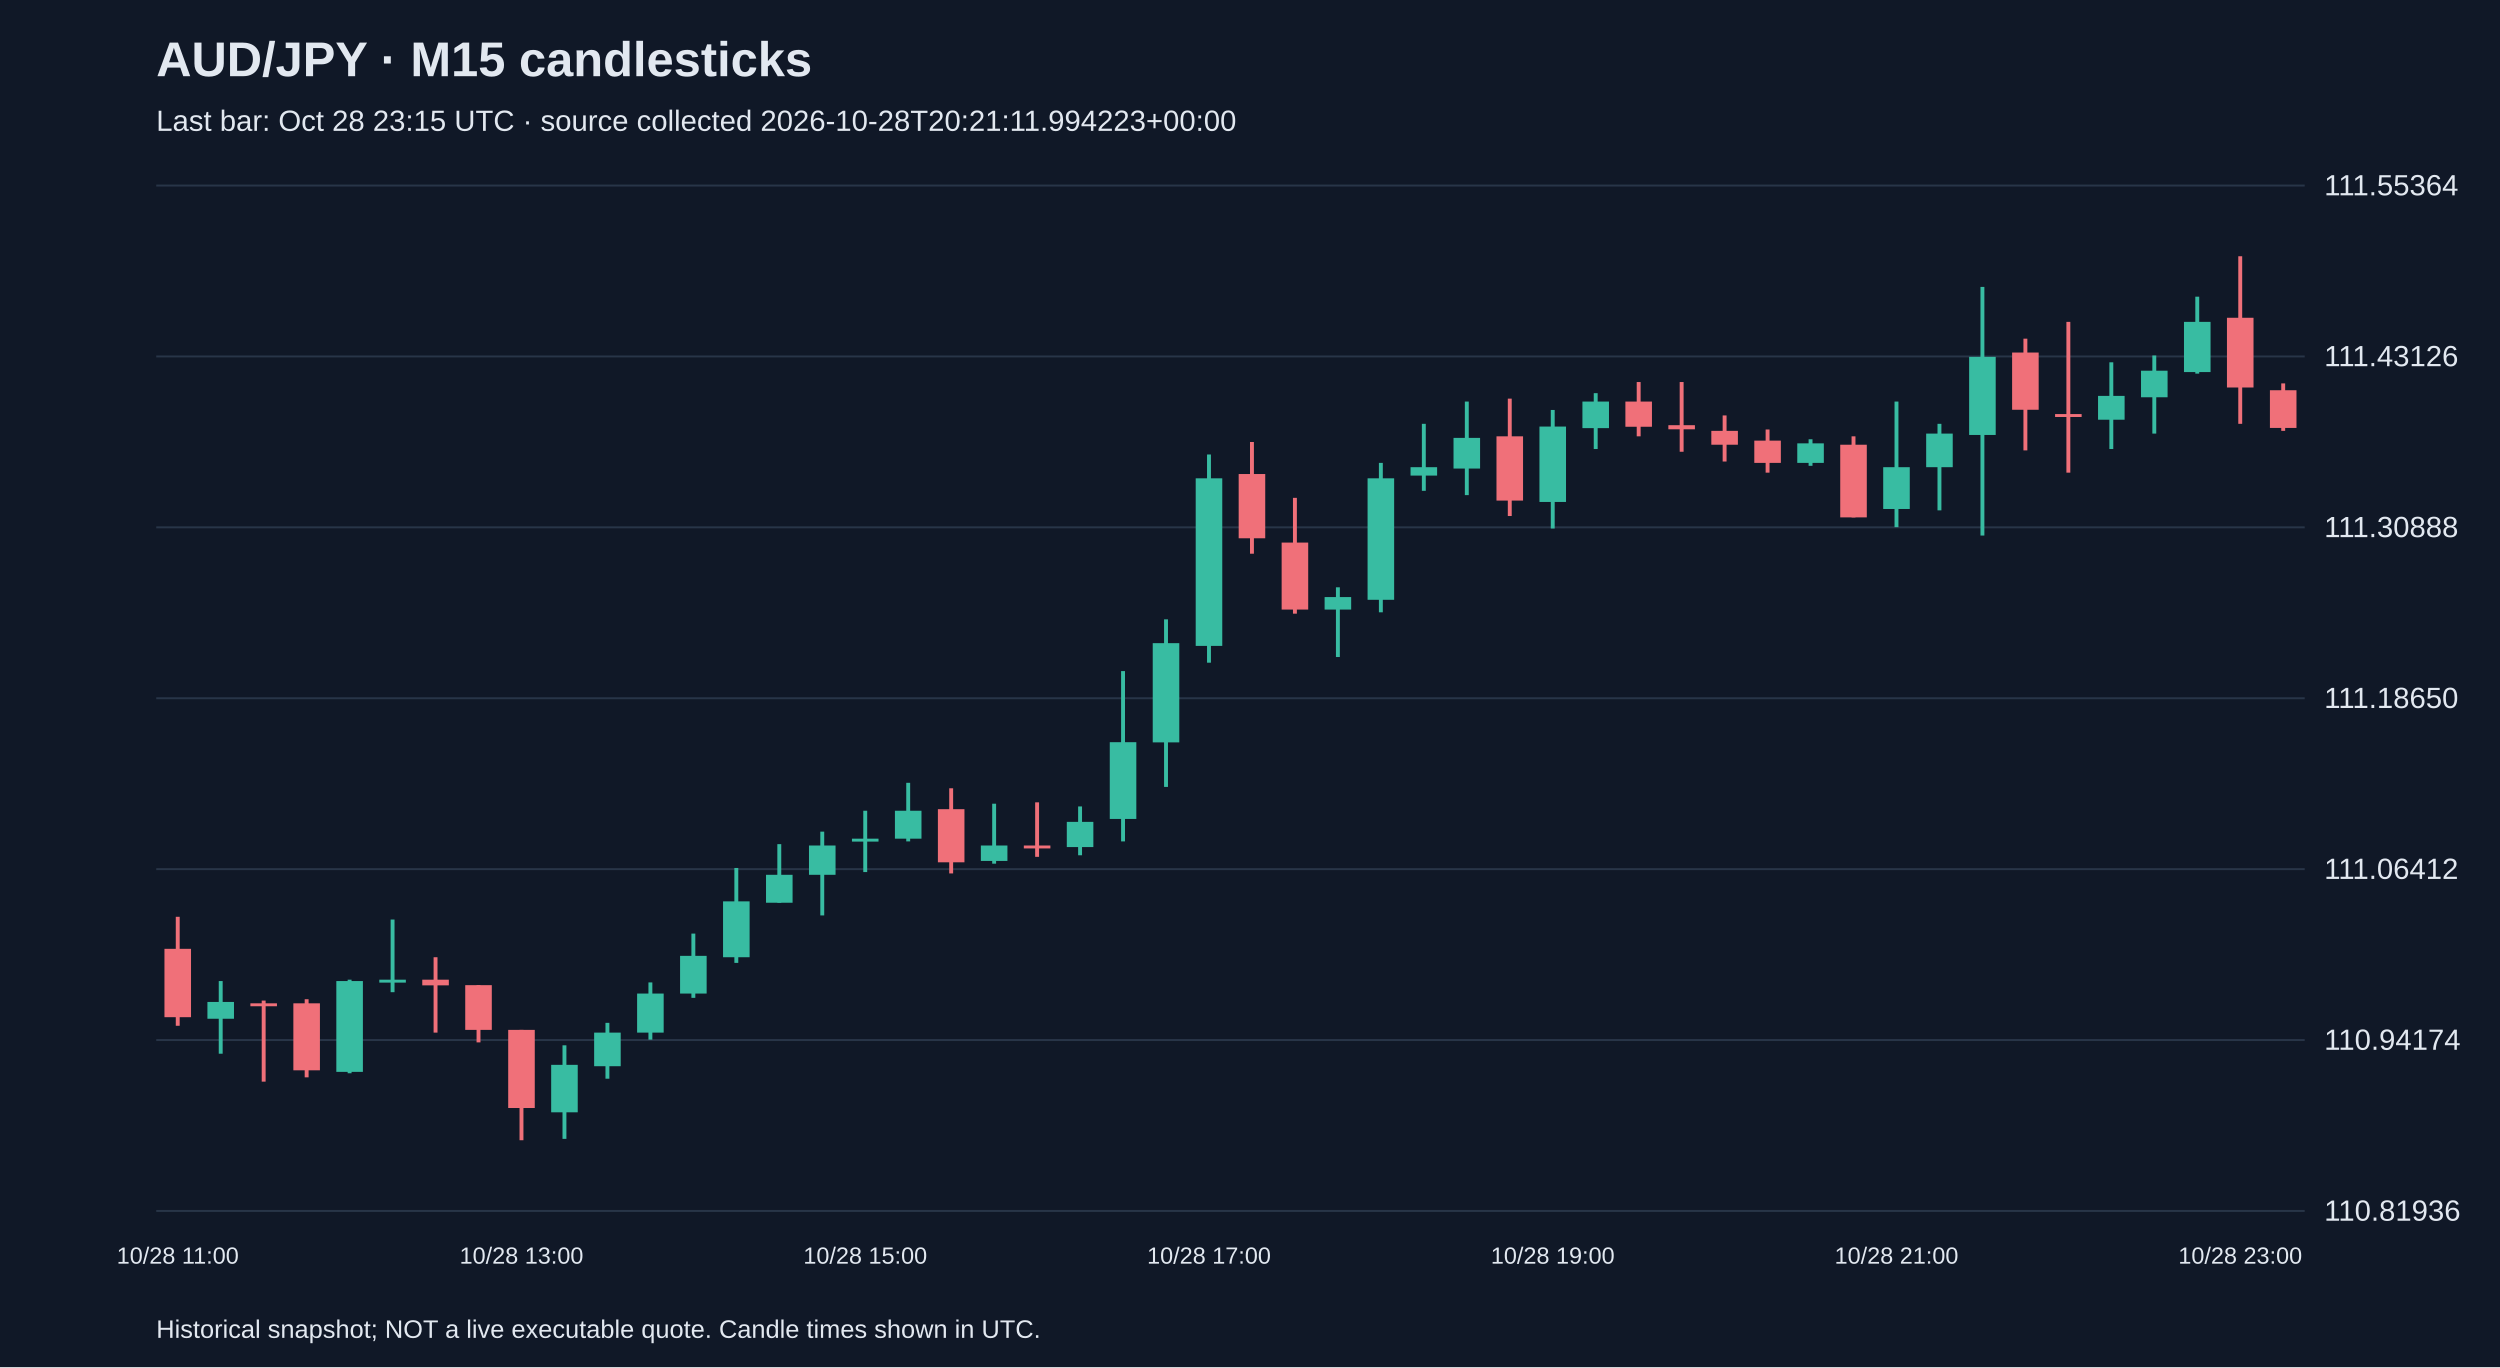
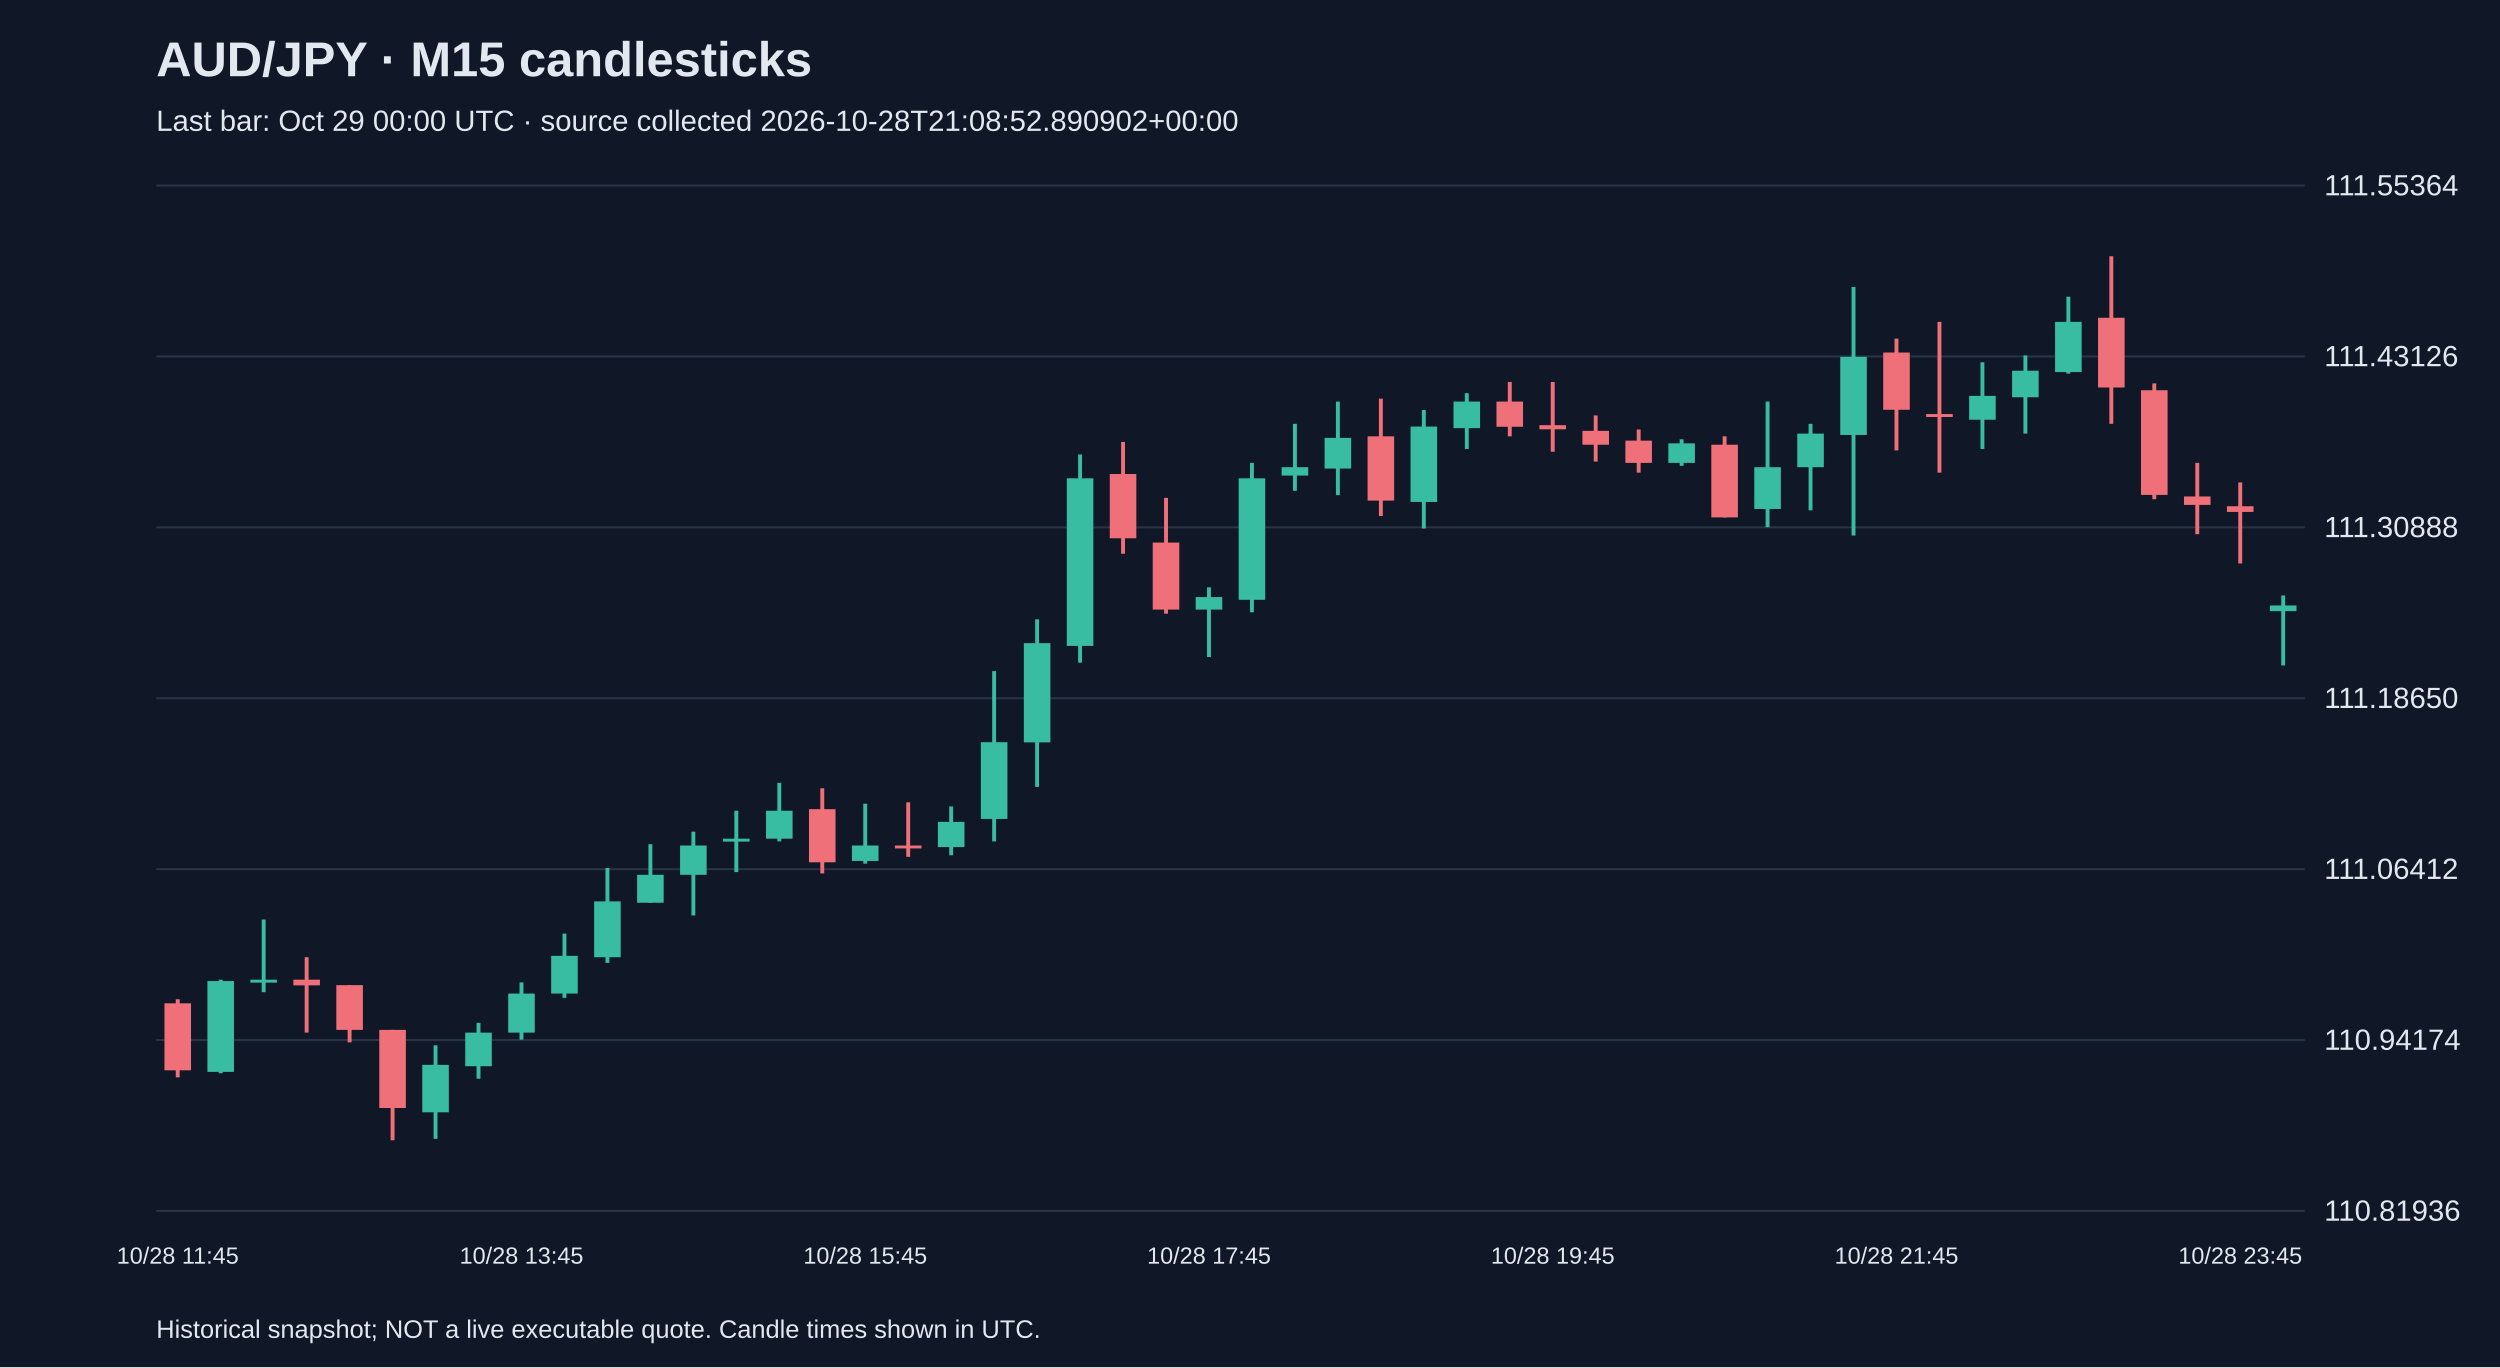
<svg xmlns="http://www.w3.org/2000/svg" viewBox="0 0 1280 700">
  <rect width="100%" height="100%" fill="#101827" />
  <style>text{font-family:Arial,sans-serif;fill:#e2e8f0}</style>
  <text x="80" y="39" font-size="25" font-weight="bold">AUD/JPY · M15 candlesticks</text>
-   <text x="80" y="67" font-size="15" fill="#a6b1c5">Last bar: Oct 28 23:15 UTC · source collected 2026-10-28T20:21:11.994223+00:00</text>
+   <text x="80" y="67" font-size="15" fill="#a6b1c5">Last bar: Oct 29 00:00 UTC · source collected 2026-10-28T21:08:52.890902+00:00</text>
  <line x1="80" y1="620.0" x2="1180" y2="620.0" stroke="#283548" />
  <text x="1190" y="625.0" font-size="15">110.81936</text>
  <line x1="80" y1="532.5" x2="1180" y2="532.5" stroke="#283548" />
  <text x="1190" y="537.5" font-size="15">110.94174</text>
  <line x1="80" y1="445.0" x2="1180" y2="445.0" stroke="#283548" />
  <text x="1190" y="450.0" font-size="15">111.06412</text>
  <line x1="80" y1="357.5" x2="1180" y2="357.5" stroke="#283548" />
  <text x="1190" y="362.5" font-size="15">111.18650</text>
  <line x1="80" y1="270.0" x2="1180" y2="270.0" stroke="#283548" />
  <text x="1190" y="275.0" font-size="15">111.30888</text>
  <line x1="80" y1="182.5" x2="1180" y2="182.5" stroke="#283548" />
  <text x="1190" y="187.5" font-size="15">111.43126</text>
  <line x1="80" y1="95.0" x2="1180" y2="95.0" stroke="#283548" />
  <text x="1190" y="100.0" font-size="15">111.55364</text>
-   <line x1="91.0" y1="469.4" x2="91.0" y2="525.2" stroke="#f07079" stroke-width="2" />
-   <rect x="84.2" y="485.8" width="13.6" height="35.0" fill="#f07079" />
-   <text x="91.0" y="647" text-anchor="middle" font-size="12">10/28 11:00</text>
-   <line x1="113.0" y1="502.3" x2="113.0" y2="539.5" stroke="#38bca2" stroke-width="2" />
-   <rect x="106.2" y="513.0" width="13.6" height="8.6" fill="#38bca2" />
-   <line x1="135.0" y1="512.3" x2="135.0" y2="553.8" stroke="#f07079" stroke-width="2" />
-   <rect x="128.2" y="513.7" width="13.6" height="1.5" fill="#f07079" />
-   <line x1="157.0" y1="511.6" x2="157.0" y2="551.6" stroke="#f07079" stroke-width="2" />
-   <rect x="150.2" y="513.7" width="13.6" height="34.3" fill="#f07079" />
-   <line x1="179.0" y1="501.6" x2="179.0" y2="549.5" stroke="#38bca2" stroke-width="2" />
-   <rect x="172.2" y="502.3" width="13.6" height="46.5" fill="#38bca2" />
-   <line x1="201.0" y1="470.8" x2="201.0" y2="508.0" stroke="#38bca2" stroke-width="2" />
-   <rect x="194.2" y="501.6" width="13.6" height="1.5" fill="#38bca2" />
-   <line x1="223.0" y1="490.1" x2="223.0" y2="528.7" stroke="#f07079" stroke-width="2" />
-   <rect x="216.2" y="501.6" width="13.6" height="2.9" fill="#f07079" />
-   <line x1="245.0" y1="504.4" x2="245.0" y2="533.7" stroke="#f07079" stroke-width="2" />
-   <rect x="238.2" y="504.4" width="13.6" height="22.9" fill="#f07079" />
-   <line x1="267.0" y1="527.3" x2="267.0" y2="583.8" stroke="#f07079" stroke-width="2" />
-   <rect x="260.2" y="527.3" width="13.6" height="40.0" fill="#f07079" />
-   <text x="267.0" y="647" text-anchor="middle" font-size="12">10/28 13:00</text>
-   <line x1="289.0" y1="535.2" x2="289.0" y2="583.1" stroke="#38bca2" stroke-width="2" />
-   <rect x="282.2" y="545.2" width="13.6" height="24.3" fill="#38bca2" />
-   <line x1="311.0" y1="523.7" x2="311.0" y2="552.3" stroke="#38bca2" stroke-width="2" />
-   <rect x="304.2" y="528.7" width="13.6" height="17.2" fill="#38bca2" />
-   <line x1="333.0" y1="503.0" x2="333.0" y2="532.3" stroke="#38bca2" stroke-width="2" />
-   <rect x="326.2" y="508.7" width="13.6" height="20.0" fill="#38bca2" />
-   <line x1="355.0" y1="478.0" x2="355.0" y2="510.9" stroke="#38bca2" stroke-width="2" />
-   <rect x="348.2" y="489.4" width="13.6" height="19.3" fill="#38bca2" />
-   <line x1="377.0" y1="444.4" x2="377.0" y2="493.0" stroke="#38bca2" stroke-width="2" />
-   <rect x="370.2" y="461.5" width="13.6" height="28.6" fill="#38bca2" />
-   <line x1="399.0" y1="432.2" x2="399.0" y2="462.2" stroke="#38bca2" stroke-width="2" />
-   <rect x="392.2" y="447.9" width="13.6" height="14.3" fill="#38bca2" />
-   <line x1="421.0" y1="425.8" x2="421.0" y2="468.7" stroke="#38bca2" stroke-width="2" />
-   <rect x="414.2" y="432.9" width="13.6" height="15.0" fill="#38bca2" />
-   <line x1="443.0" y1="415.1" x2="443.0" y2="446.5" stroke="#38bca2" stroke-width="2" />
-   <rect x="436.2" y="429.4" width="13.6" height="1.5" fill="#38bca2" />
-   <text x="443.0" y="647" text-anchor="middle" font-size="12">10/28 15:00</text>
-   <line x1="465.0" y1="400.8" x2="465.0" y2="430.8" stroke="#38bca2" stroke-width="2" />
-   <rect x="458.2" y="415.1" width="13.6" height="14.3" fill="#38bca2" />
-   <line x1="487.0" y1="403.6" x2="487.0" y2="447.2" stroke="#f07079" stroke-width="2" />
-   <rect x="480.2" y="414.3" width="13.6" height="27.2" fill="#f07079" />
-   <line x1="509.0" y1="411.5" x2="509.0" y2="442.2" stroke="#38bca2" stroke-width="2" />
-   <rect x="502.2" y="432.9" width="13.6" height="7.9" fill="#38bca2" />
-   <line x1="531.0" y1="410.8" x2="531.0" y2="438.7" stroke="#f07079" stroke-width="2" />
-   <rect x="524.2" y="432.9" width="13.6" height="1.5" fill="#f07079" />
-   <line x1="553.0" y1="412.9" x2="553.0" y2="437.9" stroke="#38bca2" stroke-width="2" />
-   <rect x="546.2" y="420.8" width="13.6" height="12.9" fill="#38bca2" />
-   <line x1="575.0" y1="343.6" x2="575.0" y2="430.8" stroke="#38bca2" stroke-width="2" />
-   <rect x="568.2" y="380.0" width="13.6" height="39.3" fill="#38bca2" />
-   <line x1="597.0" y1="317.1" x2="597.0" y2="402.9" stroke="#38bca2" stroke-width="2" />
-   <rect x="590.2" y="329.3" width="13.6" height="50.8" fill="#38bca2" />
-   <line x1="619.0" y1="232.7" x2="619.0" y2="339.3" stroke="#38bca2" stroke-width="2" />
-   <rect x="612.2" y="244.9" width="13.6" height="85.8" fill="#38bca2" />
-   <text x="619.0" y="647" text-anchor="middle" font-size="12">10/28 17:00</text>
-   <line x1="641.0" y1="226.3" x2="641.0" y2="283.5" stroke="#f07079" stroke-width="2" />
-   <rect x="634.2" y="242.7" width="13.6" height="32.9" fill="#f07079" />
-   <line x1="663.0" y1="254.9" x2="663.0" y2="314.2" stroke="#f07079" stroke-width="2" />
-   <rect x="656.2" y="277.8" width="13.6" height="34.3" fill="#f07079" />
-   <line x1="685.0" y1="300.7" x2="685.0" y2="336.4" stroke="#38bca2" stroke-width="2" />
-   <rect x="678.2" y="305.7" width="13.6" height="6.4" fill="#38bca2" />
-   <line x1="707.0" y1="237.0" x2="707.0" y2="313.5" stroke="#38bca2" stroke-width="2" />
-   <rect x="700.2" y="244.9" width="13.6" height="62.2" fill="#38bca2" />
-   <line x1="729.0" y1="217.0" x2="729.0" y2="251.3" stroke="#38bca2" stroke-width="2" />
-   <rect x="722.2" y="239.2" width="13.6" height="4.3" fill="#38bca2" />
-   <line x1="751.0" y1="205.6" x2="751.0" y2="253.5" stroke="#38bca2" stroke-width="2" />
-   <rect x="744.2" y="224.2" width="13.6" height="15.7" fill="#38bca2" />
-   <line x1="773.0" y1="204.1" x2="773.0" y2="264.2" stroke="#f07079" stroke-width="2" />
-   <rect x="766.2" y="223.4" width="13.6" height="32.9" fill="#f07079" />
-   <line x1="795.0" y1="209.9" x2="795.0" y2="270.6" stroke="#38bca2" stroke-width="2" />
-   <rect x="788.2" y="218.4" width="13.6" height="38.6" fill="#38bca2" />
-   <text x="795.0" y="647" text-anchor="middle" font-size="12">10/28 19:00</text>
-   <line x1="817.0" y1="201.3" x2="817.0" y2="229.9" stroke="#38bca2" stroke-width="2" />
-   <rect x="810.2" y="205.6" width="13.6" height="13.6" fill="#38bca2" />
-   <line x1="839.0" y1="195.6" x2="839.0" y2="223.4" stroke="#f07079" stroke-width="2" />
-   <rect x="832.2" y="205.6" width="13.6" height="12.9" fill="#f07079" />
-   <line x1="861.0" y1="195.6" x2="861.0" y2="231.3" stroke="#f07079" stroke-width="2" />
-   <rect x="854.2" y="217.7" width="13.6" height="2.1" fill="#f07079" />
-   <line x1="883.0" y1="212.7" x2="883.0" y2="236.3" stroke="#f07079" stroke-width="2" />
-   <rect x="876.2" y="220.6" width="13.6" height="7.1" fill="#f07079" />
-   <line x1="905.0" y1="219.9" x2="905.0" y2="242.0" stroke="#f07079" stroke-width="2" />
-   <rect x="898.2" y="225.6" width="13.6" height="11.4" fill="#f07079" />
-   <line x1="927.0" y1="224.9" x2="927.0" y2="238.5" stroke="#38bca2" stroke-width="2" />
-   <rect x="920.2" y="227.0" width="13.6" height="10.0" fill="#38bca2" />
-   <line x1="949.0" y1="223.4" x2="949.0" y2="264.9" stroke="#f07079" stroke-width="2" />
-   <rect x="942.2" y="227.7" width="13.6" height="37.2" fill="#f07079" />
-   <line x1="971.0" y1="205.6" x2="971.0" y2="269.9" stroke="#38bca2" stroke-width="2" />
-   <rect x="964.2" y="239.2" width="13.6" height="21.4" fill="#38bca2" />
-   <text x="971.0" y="647" text-anchor="middle" font-size="12">10/28 21:00</text>
-   <line x1="993.0" y1="217.0" x2="993.0" y2="261.3" stroke="#38bca2" stroke-width="2" />
-   <rect x="986.2" y="222.0" width="13.6" height="17.2" fill="#38bca2" />
-   <line x1="1015.0" y1="146.9" x2="1015.0" y2="274.2" stroke="#38bca2" stroke-width="2" />
-   <rect x="1008.2" y="182.7" width="13.6" height="40.0" fill="#38bca2" />
-   <line x1="1037.0" y1="173.4" x2="1037.0" y2="230.6" stroke="#f07079" stroke-width="2" />
-   <rect x="1030.2" y="180.5" width="13.6" height="29.3" fill="#f07079" />
-   <line x1="1059.0" y1="164.8" x2="1059.0" y2="242.0" stroke="#f07079" stroke-width="2" />
-   <rect x="1052.2" y="212.0" width="13.6" height="1.5" fill="#f07079" />
-   <line x1="1081.0" y1="185.5" x2="1081.0" y2="229.9" stroke="#38bca2" stroke-width="2" />
-   <rect x="1074.2" y="202.7" width="13.6" height="12.2" fill="#38bca2" />
-   <line x1="1103.0" y1="182.0" x2="1103.0" y2="222.0" stroke="#38bca2" stroke-width="2" />
-   <rect x="1096.2" y="189.8" width="13.6" height="13.6" fill="#38bca2" />
-   <line x1="1125.0" y1="151.9" x2="1125.0" y2="191.3" stroke="#38bca2" stroke-width="2" />
-   <rect x="1118.2" y="164.8" width="13.6" height="25.7" fill="#38bca2" />
-   <line x1="1147.0" y1="131.2" x2="1147.0" y2="217.0" stroke="#f07079" stroke-width="2" />
-   <rect x="1140.2" y="162.7" width="13.6" height="35.7" fill="#f07079" />
-   <text x="1147.0" y="647" text-anchor="middle" font-size="12">10/28 23:00</text>
-   <line x1="1169.0" y1="196.3" x2="1169.0" y2="220.6" stroke="#f07079" stroke-width="2" />
-   <rect x="1162.2" y="199.8" width="13.6" height="19.3" fill="#f07079" />
+   <line x1="91.0" y1="511.6" x2="91.0" y2="551.6" stroke="#f07079" stroke-width="2" />
+   <rect x="84.2" y="513.7" width="13.6" height="34.3" fill="#f07079" />
+   <text x="91.0" y="647" text-anchor="middle" font-size="12">10/28 11:45</text>
+   <line x1="113.0" y1="501.6" x2="113.0" y2="549.5" stroke="#38bca2" stroke-width="2" />
+   <rect x="106.2" y="502.3" width="13.6" height="46.5" fill="#38bca2" />
+   <line x1="135.0" y1="470.8" x2="135.0" y2="508.0" stroke="#38bca2" stroke-width="2" />
+   <rect x="128.2" y="501.6" width="13.6" height="1.5" fill="#38bca2" />
+   <line x1="157.0" y1="490.1" x2="157.0" y2="528.7" stroke="#f07079" stroke-width="2" />
+   <rect x="150.2" y="501.6" width="13.6" height="2.9" fill="#f07079" />
+   <line x1="179.0" y1="504.4" x2="179.0" y2="533.7" stroke="#f07079" stroke-width="2" />
+   <rect x="172.2" y="504.4" width="13.6" height="22.9" fill="#f07079" />
+   <line x1="201.0" y1="527.3" x2="201.0" y2="583.8" stroke="#f07079" stroke-width="2" />
+   <rect x="194.2" y="527.3" width="13.6" height="40.0" fill="#f07079" />
+   <line x1="223.0" y1="535.2" x2="223.0" y2="583.1" stroke="#38bca2" stroke-width="2" />
+   <rect x="216.2" y="545.2" width="13.6" height="24.3" fill="#38bca2" />
+   <line x1="245.0" y1="523.7" x2="245.0" y2="552.3" stroke="#38bca2" stroke-width="2" />
+   <rect x="238.2" y="528.7" width="13.6" height="17.2" fill="#38bca2" />
+   <line x1="267.0" y1="503.0" x2="267.0" y2="532.3" stroke="#38bca2" stroke-width="2" />
+   <rect x="260.2" y="508.7" width="13.6" height="20.0" fill="#38bca2" />
+   <text x="267.0" y="647" text-anchor="middle" font-size="12">10/28 13:45</text>
+   <line x1="289.0" y1="478.0" x2="289.0" y2="510.9" stroke="#38bca2" stroke-width="2" />
+   <rect x="282.2" y="489.4" width="13.6" height="19.3" fill="#38bca2" />
+   <line x1="311.0" y1="444.4" x2="311.0" y2="493.0" stroke="#38bca2" stroke-width="2" />
+   <rect x="304.2" y="461.5" width="13.6" height="28.6" fill="#38bca2" />
+   <line x1="333.0" y1="432.2" x2="333.0" y2="462.2" stroke="#38bca2" stroke-width="2" />
+   <rect x="326.2" y="447.9" width="13.6" height="14.3" fill="#38bca2" />
+   <line x1="355.0" y1="425.8" x2="355.0" y2="468.7" stroke="#38bca2" stroke-width="2" />
+   <rect x="348.2" y="432.9" width="13.6" height="15.0" fill="#38bca2" />
+   <line x1="377.0" y1="415.1" x2="377.0" y2="446.5" stroke="#38bca2" stroke-width="2" />
+   <rect x="370.2" y="429.4" width="13.6" height="1.5" fill="#38bca2" />
+   <line x1="399.0" y1="400.8" x2="399.0" y2="430.8" stroke="#38bca2" stroke-width="2" />
+   <rect x="392.2" y="415.1" width="13.6" height="14.3" fill="#38bca2" />
+   <line x1="421.0" y1="403.6" x2="421.0" y2="447.2" stroke="#f07079" stroke-width="2" />
+   <rect x="414.2" y="414.3" width="13.6" height="27.2" fill="#f07079" />
+   <line x1="443.0" y1="411.5" x2="443.0" y2="442.2" stroke="#38bca2" stroke-width="2" />
+   <rect x="436.2" y="432.9" width="13.6" height="7.9" fill="#38bca2" />
+   <text x="443.0" y="647" text-anchor="middle" font-size="12">10/28 15:45</text>
+   <line x1="465.0" y1="410.8" x2="465.0" y2="438.7" stroke="#f07079" stroke-width="2" />
+   <rect x="458.2" y="432.9" width="13.6" height="1.5" fill="#f07079" />
+   <line x1="487.0" y1="412.9" x2="487.0" y2="437.9" stroke="#38bca2" stroke-width="2" />
+   <rect x="480.2" y="420.8" width="13.6" height="12.9" fill="#38bca2" />
+   <line x1="509.0" y1="343.6" x2="509.0" y2="430.8" stroke="#38bca2" stroke-width="2" />
+   <rect x="502.2" y="380.0" width="13.6" height="39.3" fill="#38bca2" />
+   <line x1="531.0" y1="317.1" x2="531.0" y2="402.9" stroke="#38bca2" stroke-width="2" />
+   <rect x="524.2" y="329.3" width="13.6" height="50.8" fill="#38bca2" />
+   <line x1="553.0" y1="232.7" x2="553.0" y2="339.3" stroke="#38bca2" stroke-width="2" />
+   <rect x="546.2" y="244.9" width="13.6" height="85.8" fill="#38bca2" />
+   <line x1="575.0" y1="226.3" x2="575.0" y2="283.5" stroke="#f07079" stroke-width="2" />
+   <rect x="568.2" y="242.7" width="13.6" height="32.9" fill="#f07079" />
+   <line x1="597.0" y1="254.9" x2="597.0" y2="314.2" stroke="#f07079" stroke-width="2" />
+   <rect x="590.2" y="277.8" width="13.6" height="34.3" fill="#f07079" />
+   <line x1="619.0" y1="300.7" x2="619.0" y2="336.4" stroke="#38bca2" stroke-width="2" />
+   <rect x="612.2" y="305.7" width="13.6" height="6.4" fill="#38bca2" />
+   <text x="619.0" y="647" text-anchor="middle" font-size="12">10/28 17:45</text>
+   <line x1="641.0" y1="237.0" x2="641.0" y2="313.5" stroke="#38bca2" stroke-width="2" />
+   <rect x="634.2" y="244.9" width="13.6" height="62.2" fill="#38bca2" />
+   <line x1="663.0" y1="217.0" x2="663.0" y2="251.3" stroke="#38bca2" stroke-width="2" />
+   <rect x="656.2" y="239.2" width="13.6" height="4.3" fill="#38bca2" />
+   <line x1="685.0" y1="205.6" x2="685.0" y2="253.5" stroke="#38bca2" stroke-width="2" />
+   <rect x="678.2" y="224.2" width="13.6" height="15.7" fill="#38bca2" />
+   <line x1="707.0" y1="204.1" x2="707.0" y2="264.2" stroke="#f07079" stroke-width="2" />
+   <rect x="700.2" y="223.4" width="13.6" height="32.9" fill="#f07079" />
+   <line x1="729.0" y1="209.9" x2="729.0" y2="270.6" stroke="#38bca2" stroke-width="2" />
+   <rect x="722.2" y="218.4" width="13.6" height="38.6" fill="#38bca2" />
+   <line x1="751.0" y1="201.3" x2="751.0" y2="229.9" stroke="#38bca2" stroke-width="2" />
+   <rect x="744.2" y="205.6" width="13.6" height="13.6" fill="#38bca2" />
+   <line x1="773.0" y1="195.6" x2="773.0" y2="223.4" stroke="#f07079" stroke-width="2" />
+   <rect x="766.2" y="205.6" width="13.6" height="12.9" fill="#f07079" />
+   <line x1="795.0" y1="195.6" x2="795.0" y2="231.3" stroke="#f07079" stroke-width="2" />
+   <rect x="788.2" y="217.7" width="13.6" height="2.1" fill="#f07079" />
+   <text x="795.0" y="647" text-anchor="middle" font-size="12">10/28 19:45</text>
+   <line x1="817.0" y1="212.7" x2="817.0" y2="236.3" stroke="#f07079" stroke-width="2" />
+   <rect x="810.2" y="220.6" width="13.6" height="7.1" fill="#f07079" />
+   <line x1="839.0" y1="219.9" x2="839.0" y2="242.0" stroke="#f07079" stroke-width="2" />
+   <rect x="832.2" y="225.6" width="13.6" height="11.4" fill="#f07079" />
+   <line x1="861.0" y1="224.9" x2="861.0" y2="238.5" stroke="#38bca2" stroke-width="2" />
+   <rect x="854.2" y="227.0" width="13.6" height="10.0" fill="#38bca2" />
+   <line x1="883.0" y1="223.4" x2="883.0" y2="264.9" stroke="#f07079" stroke-width="2" />
+   <rect x="876.2" y="227.7" width="13.6" height="37.2" fill="#f07079" />
+   <line x1="905.0" y1="205.6" x2="905.0" y2="269.9" stroke="#38bca2" stroke-width="2" />
+   <rect x="898.2" y="239.2" width="13.6" height="21.4" fill="#38bca2" />
+   <line x1="927.0" y1="217.0" x2="927.0" y2="261.3" stroke="#38bca2" stroke-width="2" />
+   <rect x="920.2" y="222.0" width="13.6" height="17.2" fill="#38bca2" />
+   <line x1="949.0" y1="146.9" x2="949.0" y2="274.2" stroke="#38bca2" stroke-width="2" />
+   <rect x="942.2" y="182.7" width="13.6" height="40.0" fill="#38bca2" />
+   <line x1="971.0" y1="173.4" x2="971.0" y2="230.6" stroke="#f07079" stroke-width="2" />
+   <rect x="964.2" y="180.5" width="13.6" height="29.3" fill="#f07079" />
+   <text x="971.0" y="647" text-anchor="middle" font-size="12">10/28 21:45</text>
+   <line x1="993.0" y1="164.8" x2="993.0" y2="242.0" stroke="#f07079" stroke-width="2" />
+   <rect x="986.2" y="212.0" width="13.6" height="1.5" fill="#f07079" />
+   <line x1="1015.0" y1="185.5" x2="1015.0" y2="229.9" stroke="#38bca2" stroke-width="2" />
+   <rect x="1008.2" y="202.7" width="13.6" height="12.2" fill="#38bca2" />
+   <line x1="1037.0" y1="182.0" x2="1037.0" y2="222.0" stroke="#38bca2" stroke-width="2" />
+   <rect x="1030.2" y="189.8" width="13.6" height="13.6" fill="#38bca2" />
+   <line x1="1059.0" y1="151.9" x2="1059.0" y2="191.3" stroke="#38bca2" stroke-width="2" />
+   <rect x="1052.2" y="164.8" width="13.6" height="25.7" fill="#38bca2" />
+   <line x1="1081.0" y1="131.2" x2="1081.0" y2="217.0" stroke="#f07079" stroke-width="2" />
+   <rect x="1074.2" y="162.7" width="13.6" height="35.7" fill="#f07079" />
+   <line x1="1103.0" y1="196.3" x2="1103.0" y2="255.6" stroke="#f07079" stroke-width="2" />
+   <rect x="1096.2" y="199.8" width="13.6" height="53.6" fill="#f07079" />
+   <line x1="1125.0" y1="237.0" x2="1125.0" y2="273.5" stroke="#f07079" stroke-width="2" />
+   <rect x="1118.2" y="254.2" width="13.6" height="4.3" fill="#f07079" />
+   <line x1="1147.0" y1="247.0" x2="1147.0" y2="288.5" stroke="#f07079" stroke-width="2" />
+   <rect x="1140.2" y="259.2" width="13.6" height="2.9" fill="#f07079" />
+   <text x="1147.0" y="647" text-anchor="middle" font-size="12">10/28 23:45</text>
+   <line x1="1169.0" y1="304.9" x2="1169.0" y2="340.7" stroke="#38bca2" stroke-width="2" />
+   <rect x="1162.2" y="310.0" width="13.6" height="2.9" fill="#38bca2" />
  <text x="80" y="685" font-size="13">Historical snapshot; NOT a live executable quote. Candle times shown in UTC.</text>
</svg>
